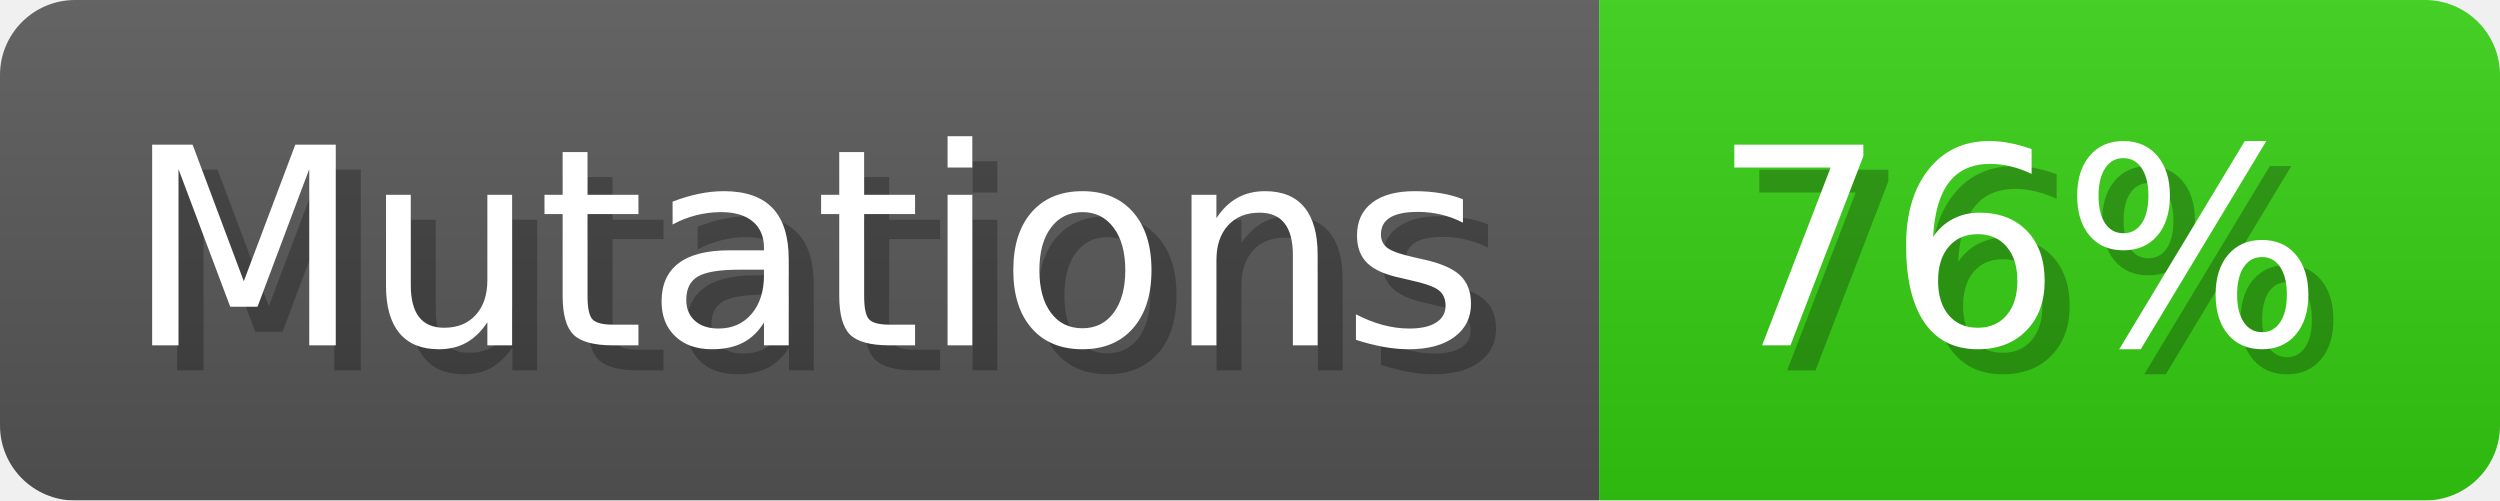
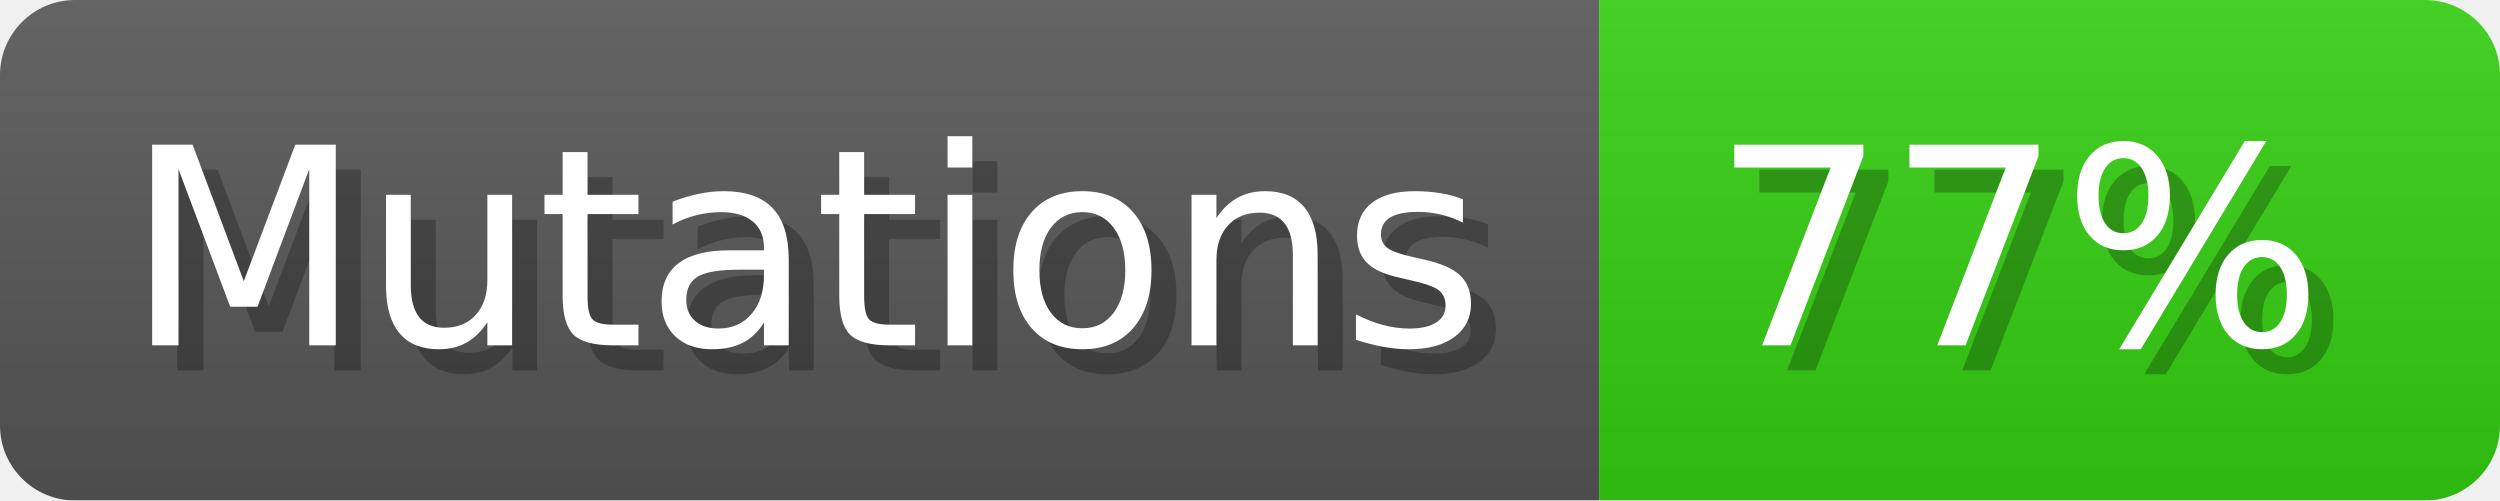
- <svg xmlns="http://www.w3.org/2000/svg" width="99.9" height="20" viewBox="0 0 999 200" role="img" aria-label="Mutations: 76%">
+ <svg xmlns="http://www.w3.org/2000/svg" width="99.9" height="20" viewBox="0 0 999 200" role="img" aria-label="Mutations: 77%">
  <linearGradient id="a" x2="0" y2="100%">
    <stop offset="0" stop-opacity=".1" stop-color="#EEE" />
    <stop offset="1" stop-opacity=".1" />
  </linearGradient>
  <mask id="m">
    <rect width="999" height="200" rx="30" fill="#FFF" />
  </mask>
  <g mask="url(#m)">
    <rect width="639" height="200" fill="#555" />
    <rect width="360" height="200" fill="#3C1" x="639" />
    <rect width="999" height="200" fill="url(#a)" />
  </g>
  <g aria-hidden="true" fill="#fff" text-anchor="start" font-family="Verdana,DejaVu Sans,sans-serif" font-size="110">
    <text x="60" y="148" textLength="539" fill="#000" opacity="0.25">Mutations</text>
    <text x="50" y="138" textLength="539">Mutations</text>
-     <text x="694" y="148" textLength="260" fill="#000" opacity="0.25">76%</text>
-     <text x="684" y="138" textLength="260">76%</text>
+     <text x="694" y="148" textLength="260" fill="#000" opacity="0.25">77%</text>
+     <text x="684" y="138" textLength="260">77%</text>
  </g>
</svg>
